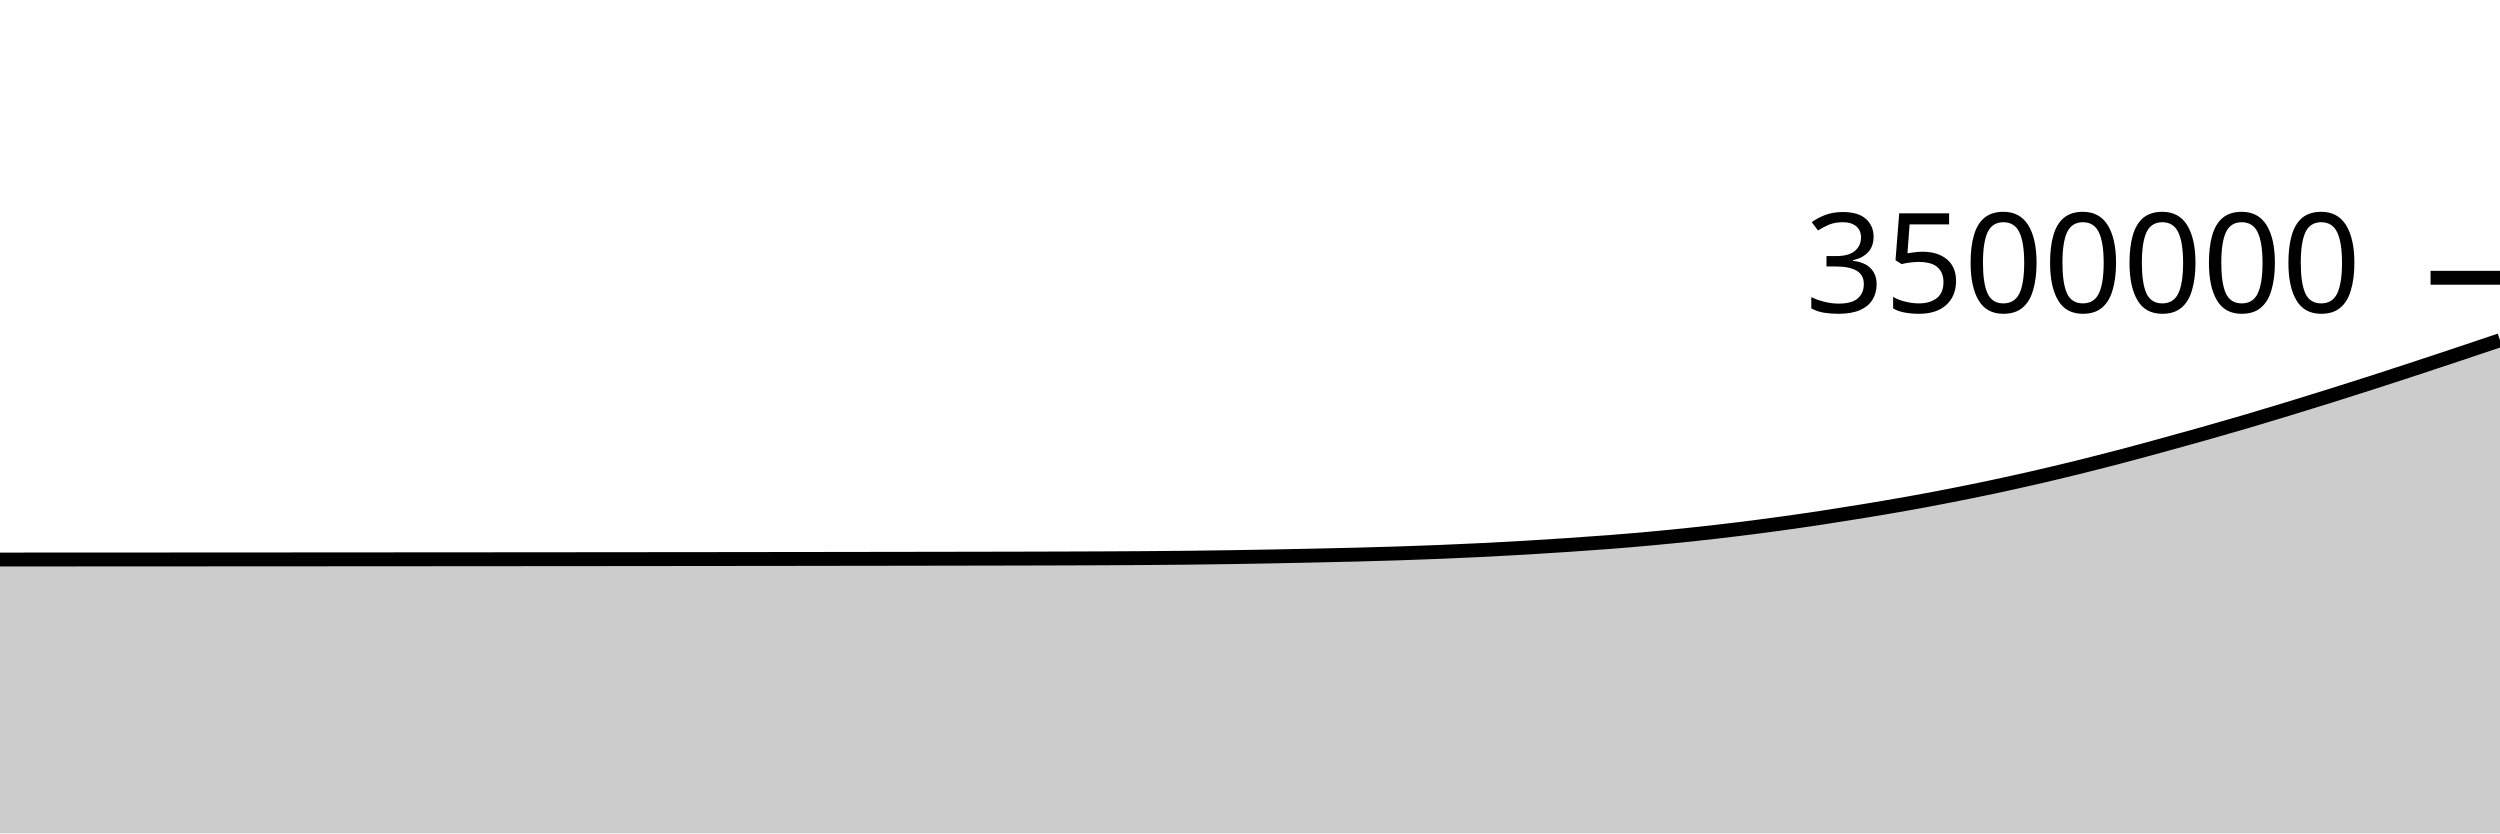
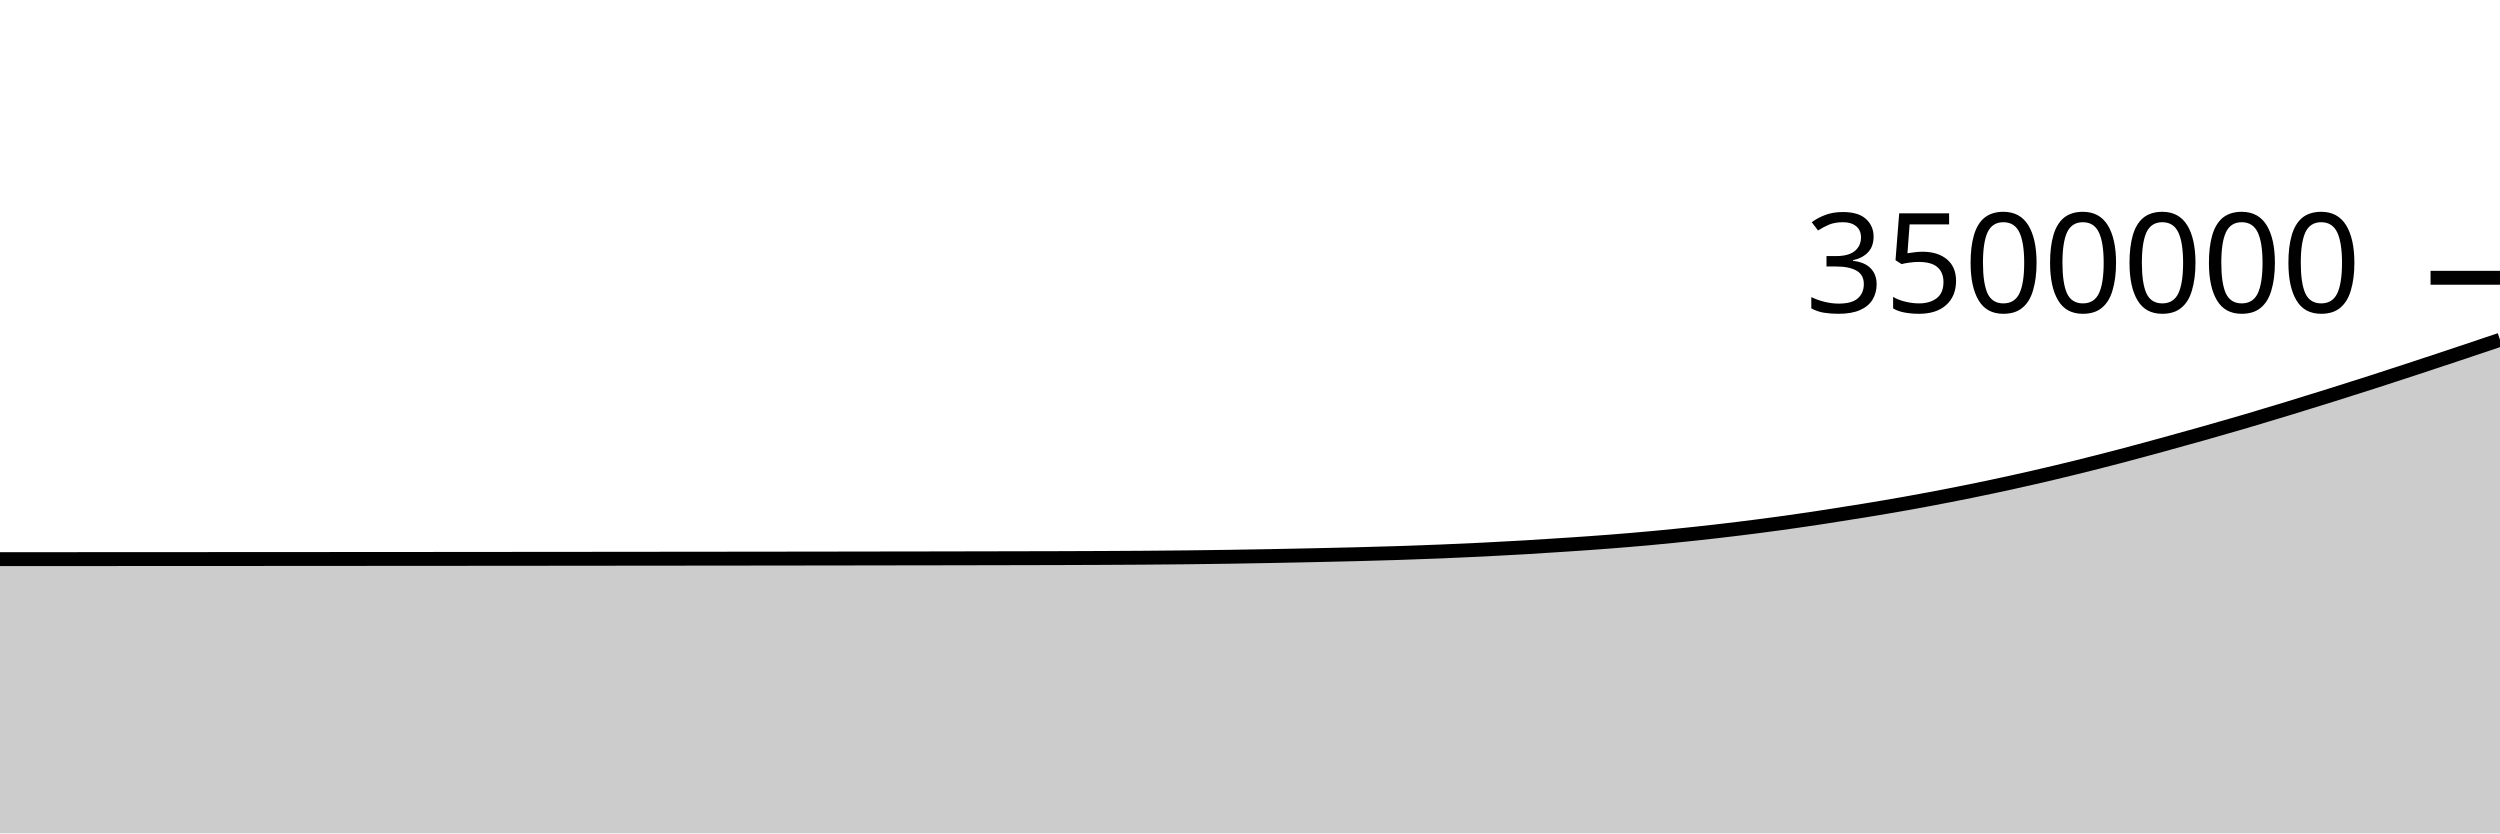
<svg xmlns="http://www.w3.org/2000/svg" viewBox="0 0 180 60">
  <g transform="translate(0,20)">
-     <path class="area" fill="rgba(0, 0, 0, 0.2)" d="M0,20.286C1.017,20.285,2.034,20.285,3.051,20.284C4.068,20.284,5.085,20.283,6.102,20.283C7.119,20.282,8.136,20.282,9.153,20.281C10.169,20.281,11.186,20.28,12.203,20.28C13.22,20.279,14.237,20.279,15.254,20.278C16.271,20.278,17.288,20.277,18.305,20.277C19.322,20.276,20.339,20.276,21.356,20.275C22.373,20.274,23.39,20.274,24.407,20.273C25.424,20.273,26.441,20.272,27.458,20.271C28.475,20.271,29.492,20.27,30.508,20.269C31.525,20.269,32.542,20.268,33.559,20.267C34.576,20.266,35.593,20.266,36.61,20.265C37.627,20.264,38.644,20.263,39.661,20.262C40.678,20.261,41.695,20.261,42.712,20.26C43.729,20.259,44.746,20.258,45.763,20.257C46.78,20.256,47.797,20.255,48.814,20.254C49.831,20.253,50.847,20.252,51.864,20.251C52.881,20.249,53.898,20.248,54.915,20.247C55.932,20.246,56.949,20.245,57.966,20.244C58.983,20.242,60,20.241,61.017,20.239C62.034,20.238,63.051,20.237,64.068,20.235C65.085,20.234,66.102,20.232,67.119,20.23C68.136,20.229,69.153,20.227,70.169,20.225C71.186,20.223,72.203,20.221,73.22,20.219C74.237,20.217,75.254,20.215,76.271,20.211C77.288,20.208,78.305,20.205,79.322,20.2C80.339,20.196,81.356,20.19,82.373,20.183C83.39,20.175,84.407,20.167,85.424,20.156C86.441,20.145,87.458,20.131,88.475,20.116C89.492,20.101,90.508,20.083,91.525,20.064C92.542,20.045,93.559,20.024,94.576,20.002C95.593,19.98,96.61,19.958,97.627,19.932C98.644,19.906,99.661,19.878,100.678,19.845C101.695,19.812,102.712,19.775,103.729,19.734C104.746,19.693,105.763,19.648,106.78,19.597C107.797,19.547,108.814,19.492,109.831,19.432C110.847,19.373,111.864,19.307,112.881,19.239C113.898,19.17,114.915,19.101,115.932,19.022C116.949,18.942,117.966,18.856,118.983,18.762C120,18.668,121.017,18.566,122.034,18.457C123.051,18.348,124.068,18.231,125.085,18.107C126.102,17.982,127.119,17.851,128.136,17.711C129.153,17.572,130.169,17.423,131.186,17.269C132.203,17.115,133.22,16.954,134.237,16.787C135.254,16.619,136.271,16.448,137.288,16.266C138.305,16.084,139.322,15.893,140.339,15.695C141.356,15.496,142.373,15.291,143.39,15.075C144.407,14.859,145.424,14.635,146.441,14.402C147.458,14.168,148.475,13.926,149.492,13.676C150.508,13.426,151.525,13.167,152.542,12.901C153.559,12.635,154.576,12.358,155.593,12.08C156.61,11.802,157.627,11.52,158.644,11.233C159.661,10.945,160.678,10.654,161.695,10.355C162.712,10.055,163.729,9.749,164.746,9.438C165.763,9.128,166.78,8.812,167.797,8.493C168.814,8.174,169.831,7.852,170.847,7.525C171.864,7.198,172.881,6.865,173.898,6.531C174.915,6.197,175.932,5.858,176.949,5.519C177.966,5.18,178.983,4.838,180,4.495L180,40C178.983,40,177.966,40,176.949,40C175.932,40,174.915,40,173.898,40C172.881,40,171.864,40,170.847,40C169.831,40,168.814,40,167.797,40C166.78,40,165.763,40,164.746,40C163.729,40,162.712,40,161.695,40C160.678,40,159.661,40,158.644,40C157.627,40,156.61,40,155.593,40C154.576,40,153.559,40,152.542,40C151.525,40,150.508,40,149.492,40C148.475,40,147.458,40,146.441,40C145.424,40,144.407,40,143.39,40C142.373,40,141.356,40,140.339,40C139.322,40,138.305,40,137.288,40C136.271,40,135.254,40,134.237,40C133.22,40,132.203,40,131.186,40C130.169,40,129.153,40,128.136,40C127.119,40,126.102,40,125.085,40C124.068,40,123.051,40,122.034,40C121.017,40,120,40,118.983,40C117.966,40,116.949,40,115.932,40C114.915,40,113.898,40,112.881,40C111.864,40,110.847,40,109.831,40C108.814,40,107.797,40,106.78,40C105.763,40,104.746,40,103.729,40C102.712,40,101.695,40,100.678,40C99.661,40,98.644,40,97.627,40C96.61,40,95.593,40,94.576,40C93.559,40,92.542,40,91.525,40C90.508,40,89.492,40,88.475,40C87.458,40,86.441,40,85.424,40C84.407,40,83.39,40,82.373,40C81.356,40,80.339,40,79.322,40C78.305,40,77.288,40,76.271,40C75.254,40,74.237,40,73.22,40C72.203,40,71.186,40,70.169,40C69.153,40,68.136,40,67.119,40C66.102,40,65.085,40,64.068,40C63.051,40,62.034,40,61.017,40C60,40,58.983,40,57.966,40C56.949,40,55.932,40,54.915,40C53.898,40,52.881,40,51.864,40C50.847,40,49.831,40,48.814,40C47.797,40,46.78,40,45.763,40C44.746,40,43.729,40,42.712,40C41.695,40,40.678,40,39.661,40C38.644,40,37.627,40,36.61,40C35.593,40,34.576,40,33.559,40C32.542,40,31.525,40,30.508,40C29.492,40,28.475,40,27.458,40C26.441,40,25.424,40,24.407,40C23.39,40,22.373,40,21.356,40C20.339,40,19.322,40,18.305,40C17.288,40,16.271,40,15.254,40C14.237,40,13.22,40,12.203,40C11.186,40,10.169,40,9.153,40C8.136,40,7.119,40,6.102,40C5.085,40,4.068,40,3.051,40C2.034,40,1.017,40,0,40Z" />
-     <path class="line" stroke="black" fill="none" d="M0,20.286C1.017,20.285,2.034,20.285,3.051,20.284C4.068,20.284,5.085,20.283,6.102,20.283C7.119,20.282,8.136,20.282,9.153,20.281C10.169,20.281,11.186,20.28,12.203,20.28C13.22,20.279,14.237,20.279,15.254,20.278C16.271,20.278,17.288,20.277,18.305,20.277C19.322,20.276,20.339,20.276,21.356,20.275C22.373,20.274,23.39,20.274,24.407,20.273C25.424,20.273,26.441,20.272,27.458,20.271C28.475,20.271,29.492,20.27,30.508,20.269C31.525,20.269,32.542,20.268,33.559,20.267C34.576,20.266,35.593,20.266,36.61,20.265C37.627,20.264,38.644,20.263,39.661,20.262C40.678,20.261,41.695,20.261,42.712,20.26C43.729,20.259,44.746,20.258,45.763,20.257C46.78,20.256,47.797,20.255,48.814,20.254C49.831,20.253,50.847,20.252,51.864,20.251C52.881,20.249,53.898,20.248,54.915,20.247C55.932,20.246,56.949,20.245,57.966,20.244C58.983,20.242,60,20.241,61.017,20.239C62.034,20.238,63.051,20.237,64.068,20.235C65.085,20.234,66.102,20.232,67.119,20.23C68.136,20.229,69.153,20.227,70.169,20.225C71.186,20.223,72.203,20.221,73.22,20.219C74.237,20.217,75.254,20.215,76.271,20.211C77.288,20.208,78.305,20.205,79.322,20.2C80.339,20.196,81.356,20.19,82.373,20.183C83.39,20.175,84.407,20.167,85.424,20.156C86.441,20.145,87.458,20.131,88.475,20.116C89.492,20.101,90.508,20.083,91.525,20.064C92.542,20.045,93.559,20.024,94.576,20.002C95.593,19.98,96.61,19.958,97.627,19.932C98.644,19.906,99.661,19.878,100.678,19.845C101.695,19.812,102.712,19.775,103.729,19.734C104.746,19.693,105.763,19.648,106.78,19.597C107.797,19.547,108.814,19.492,109.831,19.432C110.847,19.373,111.864,19.307,112.881,19.239C113.898,19.17,114.915,19.101,115.932,19.022C116.949,18.942,117.966,18.856,118.983,18.762C120,18.668,121.017,18.566,122.034,18.457C123.051,18.348,124.068,18.231,125.085,18.107C126.102,17.982,127.119,17.851,128.136,17.711C129.153,17.572,130.169,17.423,131.186,17.269C132.203,17.115,133.22,16.954,134.237,16.787C135.254,16.619,136.271,16.448,137.288,16.266C138.305,16.084,139.322,15.893,140.339,15.695C141.356,15.496,142.373,15.291,143.39,15.075C144.407,14.859,145.424,14.635,146.441,14.402C147.458,14.168,148.475,13.926,149.492,13.676C150.508,13.426,151.525,13.167,152.542,12.901C153.559,12.635,154.576,12.358,155.593,12.08C156.61,11.802,157.627,11.52,158.644,11.233C159.661,10.945,160.678,10.654,161.695,10.355C162.712,10.055,163.729,9.749,164.746,9.438C165.763,9.128,166.78,8.812,167.797,8.493C168.814,8.174,169.831,7.852,170.847,7.525C171.864,7.198,172.881,6.865,173.898,6.531C174.915,6.197,175.932,5.858,176.949,5.519C177.966,5.18,178.983,4.838,180,4.495" />
+     <path class="area" fill="rgba(0, 0, 0, 0.2)" d="M0,20.259C1.017,20.258,2.034,20.258,3.051,20.257C4.068,20.257,5.085,20.256,6.102,20.256C7.119,20.255,8.136,20.255,9.153,20.254C10.169,20.254,11.186,20.253,12.203,20.253C13.22,20.252,14.237,20.252,15.254,20.251C16.271,20.251,17.288,20.25,18.305,20.25C19.322,20.249,20.339,20.248,21.356,20.248C22.373,20.247,23.39,20.247,24.407,20.246C25.424,20.245,26.441,20.245,27.458,20.244C28.475,20.243,29.492,20.243,30.508,20.242C31.525,20.241,32.542,20.241,33.559,20.24C34.576,20.239,35.593,20.238,36.61,20.237C37.627,20.237,38.644,20.236,39.661,20.235C40.678,20.234,41.695,20.233,42.712,20.232C43.729,20.231,44.746,20.23,45.763,20.229C46.78,20.228,47.797,20.227,48.814,20.226C49.831,20.225,50.847,20.224,51.864,20.223C52.881,20.222,53.898,20.221,54.915,20.22C55.932,20.218,56.949,20.217,57.966,20.216C58.983,20.215,60,20.213,61.017,20.212C62.034,20.21,63.051,20.209,64.068,20.207C65.085,20.206,66.102,20.204,67.119,20.203C68.136,20.201,69.153,20.199,70.169,20.197C71.186,20.195,72.203,20.193,73.22,20.191C74.237,20.189,75.254,20.187,76.271,20.184C77.288,20.18,78.305,20.177,79.322,20.172C80.339,20.168,81.356,20.162,82.373,20.155C83.39,20.147,84.407,20.139,85.424,20.128C86.441,20.117,87.458,20.103,88.475,20.088C89.492,20.073,90.508,20.055,91.525,20.036C92.542,20.017,93.559,19.996,94.576,19.974C95.593,19.952,96.61,19.93,97.627,19.904C98.644,19.878,99.661,19.85,100.678,19.817C101.695,19.783,102.712,19.747,103.729,19.706C104.746,19.664,105.763,19.619,106.78,19.569C107.797,19.519,108.814,19.464,109.831,19.404C110.847,19.344,111.864,19.279,112.881,19.21C113.898,19.142,114.915,19.073,115.932,18.993C116.949,18.914,117.966,18.828,118.983,18.734C120,18.64,121.017,18.538,122.034,18.428C123.051,18.319,124.068,18.203,125.085,18.078C126.102,17.954,127.119,17.822,128.136,17.683C129.153,17.543,130.169,17.394,131.186,17.24C132.203,17.086,133.22,16.925,134.237,16.758C135.254,16.591,136.271,16.419,137.288,16.237C138.305,16.055,139.322,15.865,140.339,15.666C141.356,15.468,142.373,15.262,143.39,15.046C144.407,14.831,145.424,14.606,146.441,14.373C147.458,14.14,148.475,13.897,149.492,13.647C150.508,13.397,151.525,13.138,152.542,12.872C153.559,12.606,154.576,12.329,155.593,12.051C156.61,11.773,157.627,11.491,158.644,11.204C159.661,10.916,160.678,10.625,161.695,10.326C162.712,10.026,163.729,9.72,164.746,9.409C165.763,9.099,166.78,8.783,167.797,8.464C168.814,8.145,169.831,7.823,170.847,7.496C171.864,7.169,172.881,6.836,173.898,6.502C174.915,6.168,175.932,5.829,176.949,5.49C177.966,5.151,178.983,4.808,180,4.466L180,40C178.983,40,177.966,40,176.949,40C175.932,40,174.915,40,173.898,40C172.881,40,171.864,40,170.847,40C169.831,40,168.814,40,167.797,40C166.78,40,165.763,40,164.746,40C163.729,40,162.712,40,161.695,40C160.678,40,159.661,40,158.644,40C157.627,40,156.61,40,155.593,40C154.576,40,153.559,40,152.542,40C151.525,40,150.508,40,149.492,40C148.475,40,147.458,40,146.441,40C145.424,40,144.407,40,143.39,40C142.373,40,141.356,40,140.339,40C139.322,40,138.305,40,137.288,40C136.271,40,135.254,40,134.237,40C133.22,40,132.203,40,131.186,40C130.169,40,129.153,40,128.136,40C127.119,40,126.102,40,125.085,40C124.068,40,123.051,40,122.034,40C121.017,40,120,40,118.983,40C117.966,40,116.949,40,115.932,40C114.915,40,113.898,40,112.881,40C111.864,40,110.847,40,109.831,40C108.814,40,107.797,40,106.78,40C105.763,40,104.746,40,103.729,40C102.712,40,101.695,40,100.678,40C99.661,40,98.644,40,97.627,40C96.61,40,95.593,40,94.576,40C93.559,40,92.542,40,91.525,40C90.508,40,89.492,40,88.475,40C87.458,40,86.441,40,85.424,40C84.407,40,83.39,40,82.373,40C81.356,40,80.339,40,79.322,40C78.305,40,77.288,40,76.271,40C75.254,40,74.237,40,73.22,40C72.203,40,71.186,40,70.169,40C69.153,40,68.136,40,67.119,40C66.102,40,65.085,40,64.068,40C63.051,40,62.034,40,61.017,40C60,40,58.983,40,57.966,40C56.949,40,55.932,40,54.915,40C53.898,40,52.881,40,51.864,40C50.847,40,49.831,40,48.814,40C47.797,40,46.78,40,45.763,40C44.746,40,43.729,40,42.712,40C41.695,40,40.678,40,39.661,40C38.644,40,37.627,40,36.61,40C35.593,40,34.576,40,33.559,40C32.542,40,31.525,40,30.508,40C29.492,40,28.475,40,27.458,40C26.441,40,25.424,40,24.407,40C23.39,40,22.373,40,21.356,40C20.339,40,19.322,40,18.305,40C17.288,40,16.271,40,15.254,40C14.237,40,13.22,40,12.203,40C11.186,40,10.169,40,9.153,40C8.136,40,7.119,40,6.102,40C5.085,40,4.068,40,3.051,40C2.034,40,1.017,40,0,40Z" />
+     <path class="line" stroke="black" fill="none" d="M0,20.259C1.017,20.258,2.034,20.258,3.051,20.257C4.068,20.257,5.085,20.256,6.102,20.256C7.119,20.255,8.136,20.255,9.153,20.254C10.169,20.254,11.186,20.253,12.203,20.253C13.22,20.252,14.237,20.252,15.254,20.251C16.271,20.251,17.288,20.25,18.305,20.25C19.322,20.249,20.339,20.248,21.356,20.248C22.373,20.247,23.39,20.247,24.407,20.246C25.424,20.245,26.441,20.245,27.458,20.244C28.475,20.243,29.492,20.243,30.508,20.242C31.525,20.241,32.542,20.241,33.559,20.24C34.576,20.239,35.593,20.238,36.61,20.237C37.627,20.237,38.644,20.236,39.661,20.235C40.678,20.234,41.695,20.233,42.712,20.232C43.729,20.231,44.746,20.23,45.763,20.229C46.78,20.228,47.797,20.227,48.814,20.226C49.831,20.225,50.847,20.224,51.864,20.223C52.881,20.222,53.898,20.221,54.915,20.22C55.932,20.218,56.949,20.217,57.966,20.216C58.983,20.215,60,20.213,61.017,20.212C62.034,20.21,63.051,20.209,64.068,20.207C65.085,20.206,66.102,20.204,67.119,20.203C68.136,20.201,69.153,20.199,70.169,20.197C71.186,20.195,72.203,20.193,73.22,20.191C74.237,20.189,75.254,20.187,76.271,20.184C77.288,20.18,78.305,20.177,79.322,20.172C80.339,20.168,81.356,20.162,82.373,20.155C83.39,20.147,84.407,20.139,85.424,20.128C86.441,20.117,87.458,20.103,88.475,20.088C89.492,20.073,90.508,20.055,91.525,20.036C92.542,20.017,93.559,19.996,94.576,19.974C95.593,19.952,96.61,19.93,97.627,19.904C98.644,19.878,99.661,19.85,100.678,19.817C101.695,19.783,102.712,19.747,103.729,19.706C104.746,19.664,105.763,19.619,106.78,19.569C107.797,19.519,108.814,19.464,109.831,19.404C110.847,19.344,111.864,19.279,112.881,19.21C113.898,19.142,114.915,19.073,115.932,18.993C116.949,18.914,117.966,18.828,118.983,18.734C120,18.64,121.017,18.538,122.034,18.428C123.051,18.319,124.068,18.203,125.085,18.078C126.102,17.954,127.119,17.822,128.136,17.683C129.153,17.543,130.169,17.394,131.186,17.24C132.203,17.086,133.22,16.925,134.237,16.758C135.254,16.591,136.271,16.419,137.288,16.237C138.305,16.055,139.322,15.865,140.339,15.666C141.356,15.468,142.373,15.262,143.39,15.046C144.407,14.831,145.424,14.606,146.441,14.373C147.458,14.14,148.475,13.897,149.492,13.647C150.508,13.397,151.525,13.138,152.542,12.872C153.559,12.606,154.576,12.329,155.593,12.051C156.61,11.773,157.627,11.491,158.644,11.204C159.661,10.916,160.678,10.625,161.695,10.326C162.712,10.026,163.729,9.72,164.746,9.409C165.763,9.099,166.78,8.783,167.797,8.464C168.814,8.145,169.831,7.823,170.847,7.496C171.864,7.169,172.881,6.836,173.898,6.502C174.915,6.168,175.932,5.829,176.949,5.49C177.966,5.151,178.983,4.808,180,4.466" />
    <path class="axis-ceiling" stroke-width="1" stroke="black" fill="none" d="M175,0L180,0" />
    <text class="axis-ceiling-label" font-family="sans-serif" text-anchor="end" font-size="10px" x="170" y="2.5">3500000</text>
  </g>
</svg>
